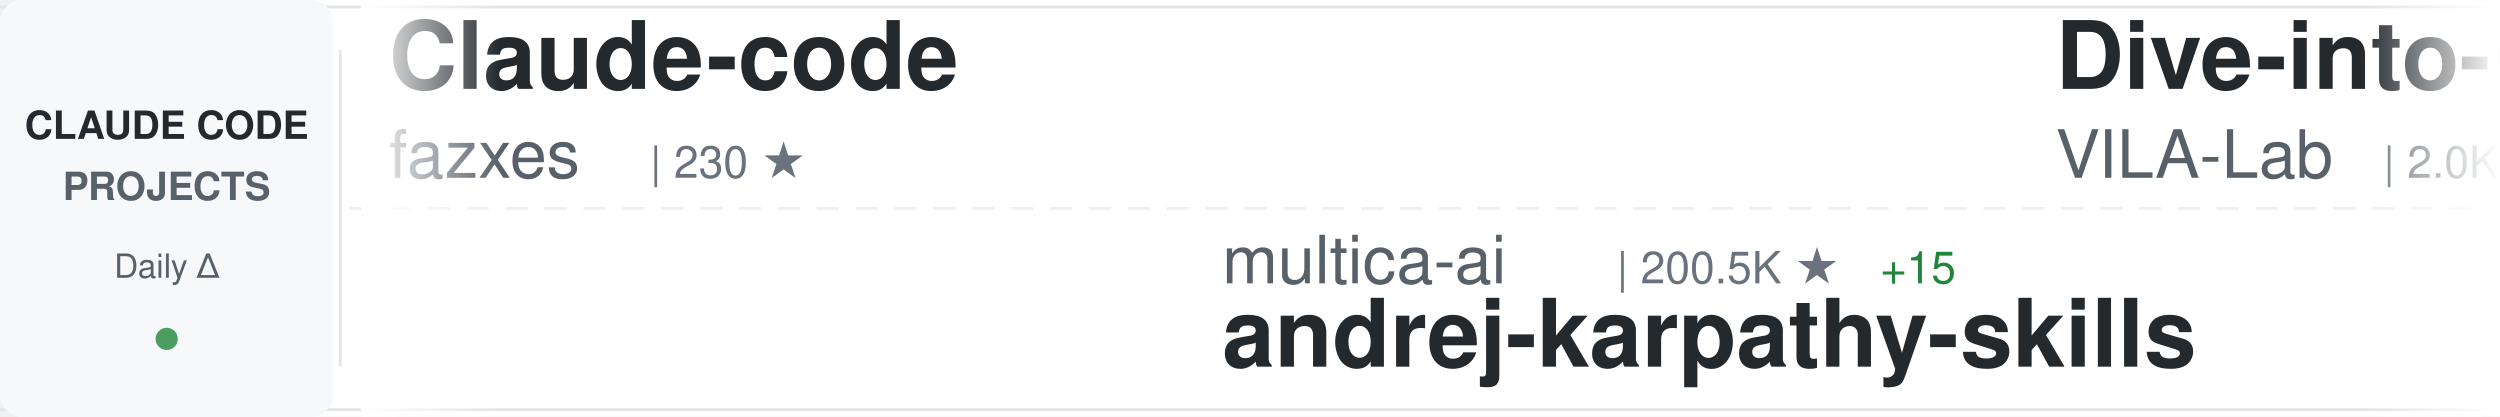
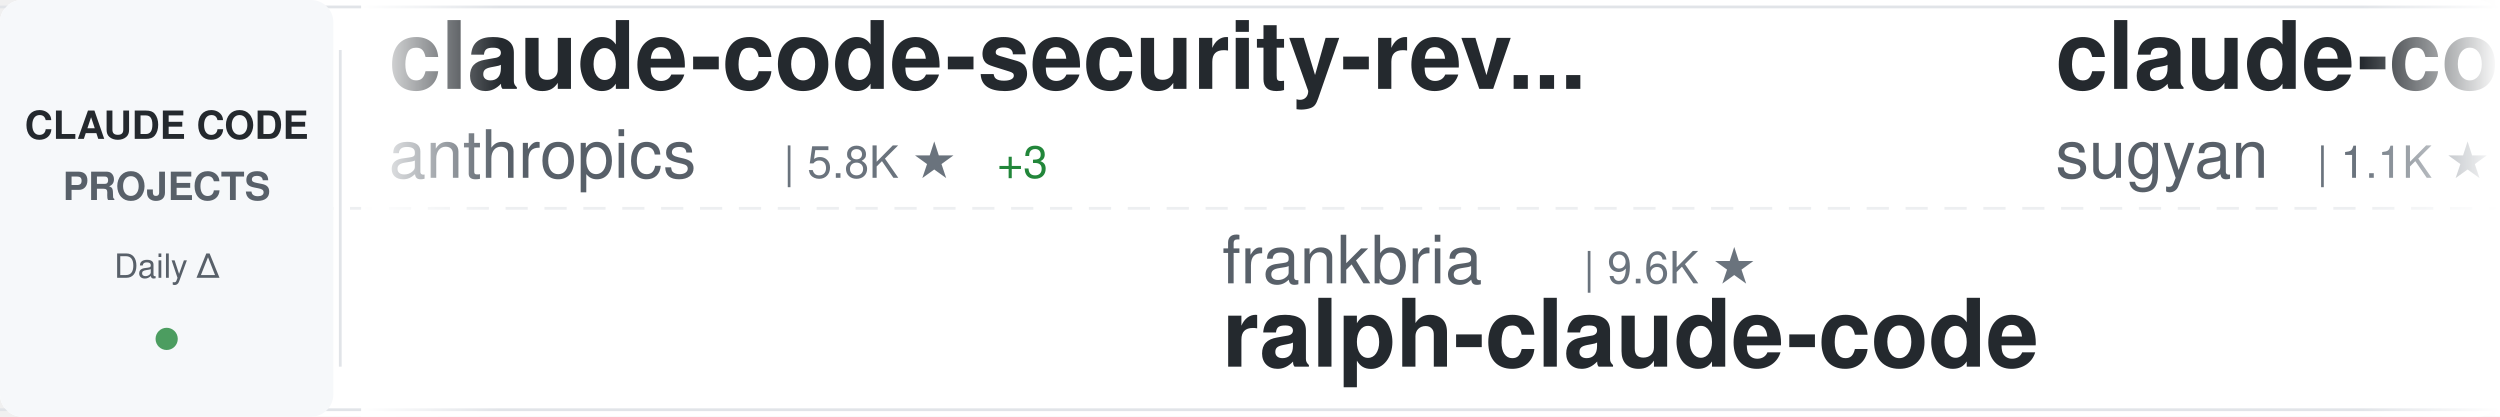
<svg xmlns="http://www.w3.org/2000/svg" width="900" height="150">
  <defs>
    <linearGradient id="awesomeLeftFade" x1="0%" y1="0%" x2="100%" y2="0%">
      <stop offset="0%" style="stop-color:#ffffff;stop-opacity:1" />
      <stop offset="100%" style="stop-color:#ffffff;stop-opacity:0" />
    </linearGradient>
    <linearGradient id="awesomeRightFade" x1="0%" y1="0%" x2="100%" y2="0%">
      <stop offset="0%" style="stop-color:#ffffff;stop-opacity:0" />
      <stop offset="100%" style="stop-color:#ffffff;stop-opacity:1" />
    </linearGradient>
  </defs>
  <rect width="900" height="150" fill="#ffffff" rx="8" />
  <rect x="0" y="2" width="900" height="1" fill="#e1e4e8" />
  <rect x="0" y="147" width="900" height="1" fill="#e1e4e8" />
  <line x1="0" y1="75" x2="900" y2="75" stroke="#e1e4e8" stroke-width="1" stroke-dasharray="8 6" opacity="0.6" />
  <rect x="0" y="0" width="120" height="150" fill="#f6f8fa" rx="8" />
  <text x="60" y="50" font-family="-apple-system, BlinkMacSystemFont, 'Segoe UI', Helvetica, Arial, sans-serif" font-size="14" font-weight="600" fill="#24292e" text-anchor="middle">CLAUDE CODE</text>
  <text x="60" y="72" font-family="-apple-system, BlinkMacSystemFont, 'Segoe UI', Helvetica, Arial, sans-serif" font-size="14" font-weight="600" fill="#586069" text-anchor="middle">PROJECTS</text>
  <text x="60" y="100" font-family="-apple-system, BlinkMacSystemFont, 'Segoe UI', Helvetica, Arial, sans-serif" font-size="12" font-weight="500" fill="#586069" text-anchor="middle">Daily Δ</text>
  <circle cx="60" cy="122" r="4" fill="#22863a" opacity="0.8" />
  <rect x="122" y="18" width="1" height="114" fill="#e1e4e8" />
  <clipPath id="awesomeTickerClip">
    <rect x="130" y="0" width="770" height="150" />
  </clipPath>
  <g clip-path="url(#awesomeTickerClip)">
    <g id="awesomeTickerItems">
      <animateTransform attributeName="transform" attributeType="XML" type="translate" from="0 0" to="-3000 0" dur="54s" repeatCount="indefinite" />
      <g transform="translate(0, 0)">
-         <text x="140" y="32" font-family="-apple-system, BlinkMacSystemFont, 'Segoe UI', Helvetica, Arial, sans-serif" font-size="34" font-weight="600" fill="#24292e">Claude-code</text>
-         <text x="140" y="64" font-family="-apple-system, BlinkMacSystemFont, 'Segoe UI', Helvetica, Arial, sans-serif" font-size="24" font-weight="400" fill="#586069">fazxes</text>
-         <text x="234" y="64" font-family="-apple-system, BlinkMacSystemFont, 'Segoe UI', Helvetica, Arial, sans-serif" font-size="16" font-weight="500" fill="#6a737d">| 230 ★</text>
-       </g>
-       <g transform="translate(300, 0)">
-         <text x="140" y="102" font-family="-apple-system, BlinkMacSystemFont, 'Segoe UI', Helvetica, Arial, sans-serif" font-size="24" font-weight="400" fill="#586069">multica-ai</text>
-         <text x="282" y="102" font-family="-apple-system, BlinkMacSystemFont, 'Segoe UI', Helvetica, Arial, sans-serif" font-size="16" font-weight="500" fill="#6a737d">| 200.5K ★</text>
-         <text x="377" y="102" font-family="-apple-system, BlinkMacSystemFont, 'Segoe UI', Helvetica, Arial, sans-serif" font-size="16" font-weight="500" fill="#22863a"> +15</text>
-         <text x="140" y="132" font-family="-apple-system, BlinkMacSystemFont, 'Segoe UI', Helvetica, Arial, sans-serif" font-size="34" font-weight="600" fill="#24292e">andrej-karpathy-skills</text>
-       </g>
-       <g transform="translate(600, 0)">
-         <text x="140" y="32" font-family="-apple-system, BlinkMacSystemFont, 'Segoe UI', Helvetica, Arial, sans-serif" font-size="34" font-weight="600" fill="#24292e">Dive-into-Claude-Code</text>
-         <text x="140" y="64" font-family="-apple-system, BlinkMacSystemFont, 'Segoe UI', Helvetica, Arial, sans-serif" font-size="24" font-weight="400" fill="#586069">VILA-Lab</text>
-         <text x="258" y="64" font-family="-apple-system, BlinkMacSystemFont, 'Segoe UI', Helvetica, Arial, sans-serif" font-size="16" font-weight="500" fill="#6a737d">| 2.0K ★</text>
-       </g>
-       <g transform="translate(900, 0)">
-         <text x="140" y="102" font-family="-apple-system, BlinkMacSystemFont, 'Segoe UI', Helvetica, Arial, sans-serif" font-size="24" font-weight="400" fill="#586069">Yuyz0112</text>
-         <text x="258" y="102" font-family="-apple-system, BlinkMacSystemFont, 'Segoe UI', Helvetica, Arial, sans-serif" font-size="16" font-weight="500" fill="#6a737d">| 2.4K ★</text>
-         <text x="335" y="102" font-family="-apple-system, BlinkMacSystemFont, 'Segoe UI', Helvetica, Arial, sans-serif" font-size="16" font-weight="500" fill="#22863a"> +1</text>
-         <text x="140" y="132" font-family="-apple-system, BlinkMacSystemFont, 'Segoe UI', Helvetica, Arial, sans-serif" font-size="34" font-weight="600" fill="#24292e">claude-code-reverse</text>
-       </g>
-       <g transform="translate(1200, 0)">
-         <text x="140" y="32" font-family="-apple-system, BlinkMacSystemFont, 'Segoe UI', Helvetica, Arial, sans-serif" font-size="34" font-weight="600" fill="#24292e">system_prompts_leaks</text>
-         <text x="140" y="64" font-family="-apple-system, BlinkMacSystemFont, 'Segoe UI', Helvetica, Arial, sans-serif" font-size="24" font-weight="400" fill="#586069">asgeirtj</text>
-         <text x="258" y="64" font-family="-apple-system, BlinkMacSystemFont, 'Segoe UI', Helvetica, Arial, sans-serif" font-size="16" font-weight="500" fill="#6a737d">| 62.5K ★</text>
-         <text x="344" y="64" font-family="-apple-system, BlinkMacSystemFont, 'Segoe UI', Helvetica, Arial, sans-serif" font-size="16" font-weight="500" fill="#22863a"> +4</text>
-       </g>
-       <g transform="translate(1500, 0)">
-         <text x="140" y="102" font-family="-apple-system, BlinkMacSystemFont, 'Segoe UI', Helvetica, Arial, sans-serif" font-size="24" font-weight="400" fill="#586069">RichardAtCT</text>
-         <text x="294" y="102" font-family="-apple-system, BlinkMacSystemFont, 'Segoe UI', Helvetica, Arial, sans-serif" font-size="16" font-weight="500" fill="#6a737d">| 2.8K ★</text>
-         <text x="140" y="132" font-family="-apple-system, BlinkMacSystemFont, 'Segoe UI', Helvetica, Arial, sans-serif" font-size="34" font-weight="600" fill="#24292e">claude-code-telegram</text>
-       </g>
-       <g transform="translate(1800, 0)">
        <text x="140" y="32" font-family="-apple-system, BlinkMacSystemFont, 'Segoe UI', Helvetica, Arial, sans-serif" font-size="34" font-weight="600" fill="#24292e">claude-code-security-rev...</text>
        <text x="140" y="64" font-family="-apple-system, BlinkMacSystemFont, 'Segoe UI', Helvetica, Arial, sans-serif" font-size="24" font-weight="400" fill="#586069">anthropics</text>
        <text x="282" y="64" font-family="-apple-system, BlinkMacSystemFont, 'Segoe UI', Helvetica, Arial, sans-serif" font-size="16" font-weight="500" fill="#6a737d">| 5.8K ★</text>
-         <text x="359" y="64" font-family="-apple-system, BlinkMacSystemFont, 'Segoe UI', Helvetica, Arial, sans-serif" font-size="16" font-weight="500" fill="#22863a"> +2</text>
+         <text x="359" y="64" font-family="-apple-system, BlinkMacSystemFont, 'Segoe UI', Helvetica, Arial, sans-serif" font-size="16" font-weight="500" fill="#22863a"> +3</text>
      </g>
-       <g transform="translate(2100, 0)">
+       <g transform="translate(300, 0)">
+         <text x="140" y="102" font-family="-apple-system, BlinkMacSystemFont, 'Segoe UI', Helvetica, Arial, sans-serif" font-size="24" font-weight="400" fill="#586069">frankbria</text>
+         <text x="270" y="102" font-family="-apple-system, BlinkMacSystemFont, 'Segoe UI', Helvetica, Arial, sans-serif" font-size="16" font-weight="500" fill="#6a737d">| 9.6K ★</text>
+         <text x="140" y="132" font-family="-apple-system, BlinkMacSystemFont, 'Segoe UI', Helvetica, Arial, sans-serif" font-size="34" font-weight="600" fill="#24292e">ralph-claude-code</text>
+       </g>
+       <g transform="translate(600, 0)">
+         <text x="140" y="32" font-family="-apple-system, BlinkMacSystemFont, 'Segoe UI', Helvetica, Arial, sans-serif" font-size="34" font-weight="600" fill="#24292e">claude-code-webui</text>
+         <text x="140" y="64" font-family="-apple-system, BlinkMacSystemFont, 'Segoe UI', Helvetica, Arial, sans-serif" font-size="24" font-weight="400" fill="#586069">sugyan</text>
+         <text x="234" y="64" font-family="-apple-system, BlinkMacSystemFont, 'Segoe UI', Helvetica, Arial, sans-serif" font-size="16" font-weight="500" fill="#6a737d">| 1.1K ★</text>
+       </g>
+       <g transform="translate(900, 0)">
+         <text x="140" y="102" font-family="-apple-system, BlinkMacSystemFont, 'Segoe UI', Helvetica, Arial, sans-serif" font-size="24" font-weight="400" fill="#586069">multica-ai</text>
+         <text x="282" y="102" font-family="-apple-system, BlinkMacSystemFont, 'Segoe UI', Helvetica, Arial, sans-serif" font-size="16" font-weight="500" fill="#6a737d">| 200.5K ★</text>
+         <text x="377" y="102" font-family="-apple-system, BlinkMacSystemFont, 'Segoe UI', Helvetica, Arial, sans-serif" font-size="16" font-weight="500" fill="#22863a"> +16</text>
+         <text x="140" y="132" font-family="-apple-system, BlinkMacSystemFont, 'Segoe UI', Helvetica, Arial, sans-serif" font-size="34" font-weight="600" fill="#24292e">andrej-karpathy-skills</text>
+       </g>
+       <g transform="translate(1200, 0)">
+         <text x="140" y="32" font-family="-apple-system, BlinkMacSystemFont, 'Segoe UI', Helvetica, Arial, sans-serif" font-size="34" font-weight="600" fill="#24292e">awesome-claude-code-tool...</text>
+         <text x="140" y="64" font-family="-apple-system, BlinkMacSystemFont, 'Segoe UI', Helvetica, Arial, sans-serif" font-size="24" font-weight="400" fill="#586069">rohitg00</text>
+         <text x="258" y="64" font-family="-apple-system, BlinkMacSystemFont, 'Segoe UI', Helvetica, Arial, sans-serif" font-size="16" font-weight="500" fill="#6a737d">| 2.5K ★</text>
+         <text x="335" y="64" font-family="-apple-system, BlinkMacSystemFont, 'Segoe UI', Helvetica, Arial, sans-serif" font-size="16" font-weight="500" fill="#22863a"> +1</text>
+       </g>
+       <g transform="translate(1500, 0)">
        <text x="140" y="102" font-family="-apple-system, BlinkMacSystemFont, 'Segoe UI', Helvetica, Arial, sans-serif" font-size="24" font-weight="400" fill="#586069">edmund-io</text>
        <text x="270" y="102" font-family="-apple-system, BlinkMacSystemFont, 'Segoe UI', Helvetica, Arial, sans-serif" font-size="16" font-weight="500" fill="#6a737d">| 1.5K ★</text>
        <text x="140" y="132" font-family="-apple-system, BlinkMacSystemFont, 'Segoe UI', Helvetica, Arial, sans-serif" font-size="34" font-weight="600" fill="#24292e">edmunds-claude-code</text>
      </g>
+       <g transform="translate(1800, 0)">
+         <text x="140" y="32" font-family="-apple-system, BlinkMacSystemFont, 'Segoe UI', Helvetica, Arial, sans-serif" font-size="34" font-weight="600" fill="#24292e">claude-code-rust</text>
+         <text x="140" y="64" font-family="-apple-system, BlinkMacSystemFont, 'Segoe UI', Helvetica, Arial, sans-serif" font-size="24" font-weight="400" fill="#586069">lorryjovens-hub</text>
+         <text x="342" y="64" font-family="-apple-system, BlinkMacSystemFont, 'Segoe UI', Helvetica, Arial, sans-serif" font-size="16" font-weight="500" fill="#6a737d">| 1.7K ★</text>
+       </g>
+       <g transform="translate(2100, 0)">
+         <text x="140" y="102" font-family="-apple-system, BlinkMacSystemFont, 'Segoe UI', Helvetica, Arial, sans-serif" font-size="24" font-weight="400" fill="#586069">AprilNEA</text>
+         <text x="258" y="102" font-family="-apple-system, BlinkMacSystemFont, 'Segoe UI', Helvetica, Arial, sans-serif" font-size="16" font-weight="500" fill="#6a737d">| 393 ★</text>
+         <text x="140" y="132" font-family="-apple-system, BlinkMacSystemFont, 'Segoe UI', Helvetica, Arial, sans-serif" font-size="34" font-weight="600" fill="#24292e">claude-code-source</text>
+       </g>
      <g transform="translate(2400, 0)">
-         <text x="140" y="32" font-family="-apple-system, BlinkMacSystemFont, 'Segoe UI', Helvetica, Arial, sans-serif" font-size="34" font-weight="600" fill="#24292e">Claude-Code-Source-Study</text>
-         <text x="140" y="64" font-family="-apple-system, BlinkMacSystemFont, 'Segoe UI', Helvetica, Arial, sans-serif" font-size="24" font-weight="400" fill="#586069">luyao618</text>
-         <text x="258" y="64" font-family="-apple-system, BlinkMacSystemFont, 'Segoe UI', Helvetica, Arial, sans-serif" font-size="16" font-weight="500" fill="#6a737d">| 1.6K ★</text>
+         <text x="140" y="32" font-family="-apple-system, BlinkMacSystemFont, 'Segoe UI', Helvetica, Arial, sans-serif" font-size="34" font-weight="600" fill="#24292e">Claude-Code</text>
+         <text x="140" y="64" font-family="-apple-system, BlinkMacSystemFont, 'Segoe UI', Helvetica, Arial, sans-serif" font-size="24" font-weight="400" fill="#586069">OrcaWhisper</text>
+         <text x="294" y="64" font-family="-apple-system, BlinkMacSystemFont, 'Segoe UI', Helvetica, Arial, sans-serif" font-size="16" font-weight="500" fill="#6a737d">| 87 ★</text>
      </g>
      <g transform="translate(2700, 0)">
-         <text x="140" y="102" font-family="-apple-system, BlinkMacSystemFont, 'Segoe UI', Helvetica, Arial, sans-serif" font-size="24" font-weight="400" fill="#586069">Alishahryar1</text>
-         <text x="306" y="102" font-family="-apple-system, BlinkMacSystemFont, 'Segoe UI', Helvetica, Arial, sans-serif" font-size="16" font-weight="500" fill="#6a737d">| 44.8K ★</text>
-         <text x="392" y="102" font-family="-apple-system, BlinkMacSystemFont, 'Segoe UI', Helvetica, Arial, sans-serif" font-size="16" font-weight="500" fill="#22863a"> +18</text>
-         <text x="140" y="132" font-family="-apple-system, BlinkMacSystemFont, 'Segoe UI', Helvetica, Arial, sans-serif" font-size="34" font-weight="600" fill="#24292e">free-claude-code</text>
+         <text x="140" y="102" font-family="-apple-system, BlinkMacSystemFont, 'Segoe UI', Helvetica, Arial, sans-serif" font-size="24" font-weight="400" fill="#586069">asgeirtj</text>
+         <text x="258" y="102" font-family="-apple-system, BlinkMacSystemFont, 'Segoe UI', Helvetica, Arial, sans-serif" font-size="16" font-weight="500" fill="#6a737d">| 62.5K ★</text>
+         <text x="344" y="102" font-family="-apple-system, BlinkMacSystemFont, 'Segoe UI', Helvetica, Arial, sans-serif" font-size="16" font-weight="500" fill="#22863a"> +7</text>
+         <text x="140" y="132" font-family="-apple-system, BlinkMacSystemFont, 'Segoe UI', Helvetica, Arial, sans-serif" font-size="34" font-weight="600" fill="#24292e">system_prompts_leaks</text>
      </g>
      <g transform="translate(3000, 0)">
-         <text x="140" y="32" font-family="-apple-system, BlinkMacSystemFont, 'Segoe UI', Helvetica, Arial, sans-serif" font-size="34" font-weight="600" fill="#24292e">Claude-code</text>
-         <text x="140" y="64" font-family="-apple-system, BlinkMacSystemFont, 'Segoe UI', Helvetica, Arial, sans-serif" font-size="24" font-weight="400" fill="#586069">fazxes</text>
-         <text x="234" y="64" font-family="-apple-system, BlinkMacSystemFont, 'Segoe UI', Helvetica, Arial, sans-serif" font-size="16" font-weight="500" fill="#6a737d">| 230 ★</text>
+         <text x="140" y="32" font-family="-apple-system, BlinkMacSystemFont, 'Segoe UI', Helvetica, Arial, sans-serif" font-size="34" font-weight="600" fill="#24292e">claude-code-security-rev...</text>
+         <text x="140" y="64" font-family="-apple-system, BlinkMacSystemFont, 'Segoe UI', Helvetica, Arial, sans-serif" font-size="24" font-weight="400" fill="#586069">anthropics</text>
+         <text x="282" y="64" font-family="-apple-system, BlinkMacSystemFont, 'Segoe UI', Helvetica, Arial, sans-serif" font-size="16" font-weight="500" fill="#6a737d">| 5.8K ★</text>
+         <text x="359" y="64" font-family="-apple-system, BlinkMacSystemFont, 'Segoe UI', Helvetica, Arial, sans-serif" font-size="16" font-weight="500" fill="#22863a"> +3</text>
      </g>
      <g transform="translate(3300, 0)">
+         <text x="140" y="102" font-family="-apple-system, BlinkMacSystemFont, 'Segoe UI', Helvetica, Arial, sans-serif" font-size="24" font-weight="400" fill="#586069">frankbria</text>
+         <text x="270" y="102" font-family="-apple-system, BlinkMacSystemFont, 'Segoe UI', Helvetica, Arial, sans-serif" font-size="16" font-weight="500" fill="#6a737d">| 9.6K ★</text>
+         <text x="140" y="132" font-family="-apple-system, BlinkMacSystemFont, 'Segoe UI', Helvetica, Arial, sans-serif" font-size="34" font-weight="600" fill="#24292e">ralph-claude-code</text>
+       </g>
+       <g transform="translate(3600, 0)">
+         <text x="140" y="32" font-family="-apple-system, BlinkMacSystemFont, 'Segoe UI', Helvetica, Arial, sans-serif" font-size="34" font-weight="600" fill="#24292e">claude-code-webui</text>
+         <text x="140" y="64" font-family="-apple-system, BlinkMacSystemFont, 'Segoe UI', Helvetica, Arial, sans-serif" font-size="24" font-weight="400" fill="#586069">sugyan</text>
+         <text x="234" y="64" font-family="-apple-system, BlinkMacSystemFont, 'Segoe UI', Helvetica, Arial, sans-serif" font-size="16" font-weight="500" fill="#6a737d">| 1.1K ★</text>
+       </g>
+       <g transform="translate(3900, 0)">
        <text x="140" y="102" font-family="-apple-system, BlinkMacSystemFont, 'Segoe UI', Helvetica, Arial, sans-serif" font-size="24" font-weight="400" fill="#586069">multica-ai</text>
        <text x="282" y="102" font-family="-apple-system, BlinkMacSystemFont, 'Segoe UI', Helvetica, Arial, sans-serif" font-size="16" font-weight="500" fill="#6a737d">| 200.5K ★</text>
-         <text x="377" y="102" font-family="-apple-system, BlinkMacSystemFont, 'Segoe UI', Helvetica, Arial, sans-serif" font-size="16" font-weight="500" fill="#22863a"> +15</text>
+         <text x="377" y="102" font-family="-apple-system, BlinkMacSystemFont, 'Segoe UI', Helvetica, Arial, sans-serif" font-size="16" font-weight="500" fill="#22863a"> +16</text>
        <text x="140" y="132" font-family="-apple-system, BlinkMacSystemFont, 'Segoe UI', Helvetica, Arial, sans-serif" font-size="34" font-weight="600" fill="#24292e">andrej-karpathy-skills</text>
-       </g>
-       <g transform="translate(3600, 0)">
-         <text x="140" y="32" font-family="-apple-system, BlinkMacSystemFont, 'Segoe UI', Helvetica, Arial, sans-serif" font-size="34" font-weight="600" fill="#24292e">Dive-into-Claude-Code</text>
-         <text x="140" y="64" font-family="-apple-system, BlinkMacSystemFont, 'Segoe UI', Helvetica, Arial, sans-serif" font-size="24" font-weight="400" fill="#586069">VILA-Lab</text>
-         <text x="258" y="64" font-family="-apple-system, BlinkMacSystemFont, 'Segoe UI', Helvetica, Arial, sans-serif" font-size="16" font-weight="500" fill="#6a737d">| 2.0K ★</text>
-       </g>
-       <g transform="translate(3900, 0)">
-         <text x="140" y="102" font-family="-apple-system, BlinkMacSystemFont, 'Segoe UI', Helvetica, Arial, sans-serif" font-size="24" font-weight="400" fill="#586069">Yuyz0112</text>
-         <text x="258" y="102" font-family="-apple-system, BlinkMacSystemFont, 'Segoe UI', Helvetica, Arial, sans-serif" font-size="16" font-weight="500" fill="#6a737d">| 2.4K ★</text>
-         <text x="335" y="102" font-family="-apple-system, BlinkMacSystemFont, 'Segoe UI', Helvetica, Arial, sans-serif" font-size="16" font-weight="500" fill="#22863a"> +1</text>
-         <text x="140" y="132" font-family="-apple-system, BlinkMacSystemFont, 'Segoe UI', Helvetica, Arial, sans-serif" font-size="34" font-weight="600" fill="#24292e">claude-code-reverse</text>
      </g>
    </g>
  </g>
  <rect x="130" y="0" width="50" height="150" fill="url(#awesomeLeftFade)" />
  <rect x="850" y="0" width="50" height="150" fill="url(#awesomeRightFade)" />
</svg>
